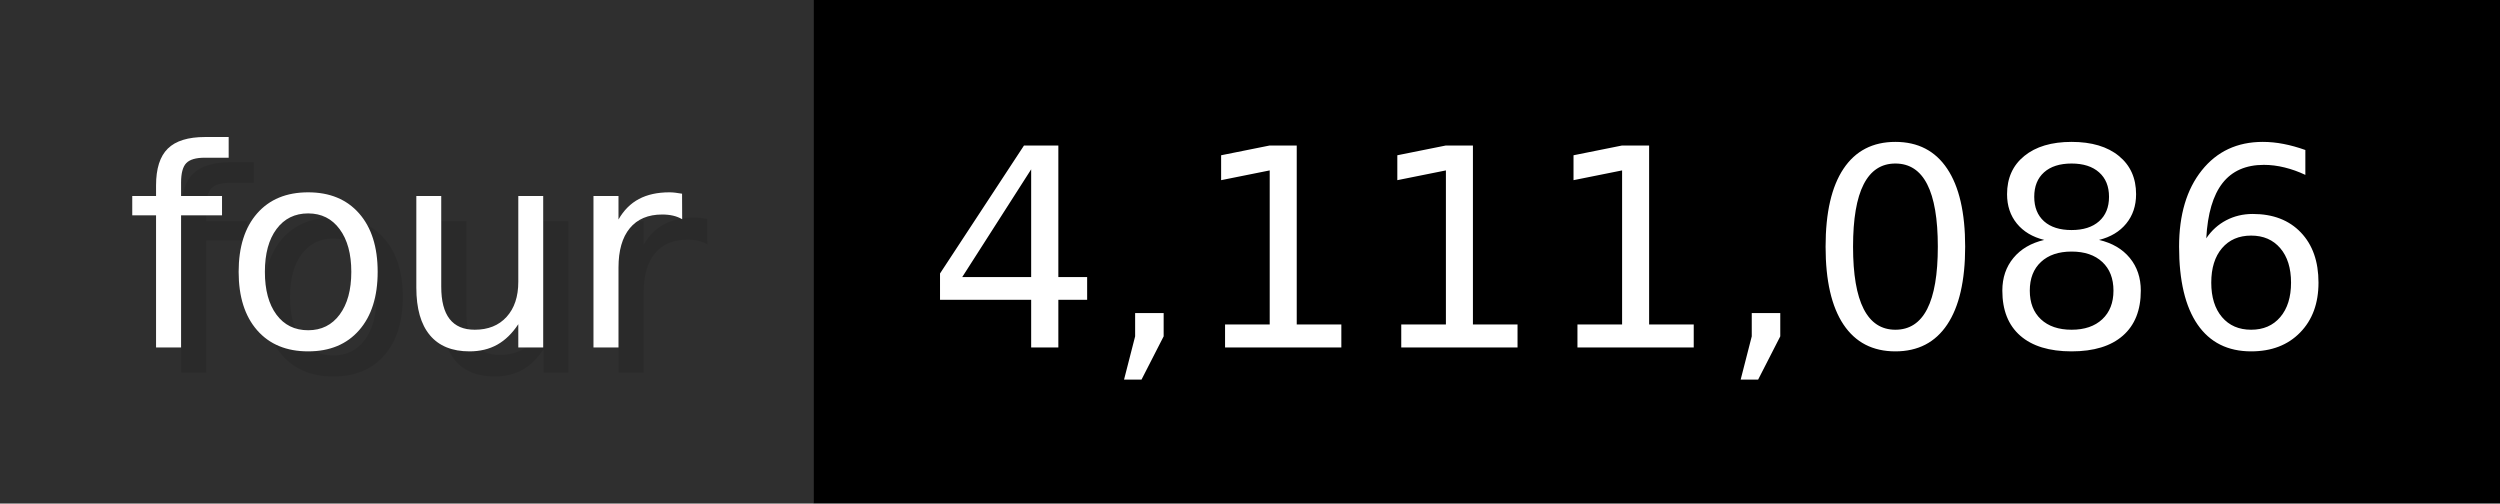
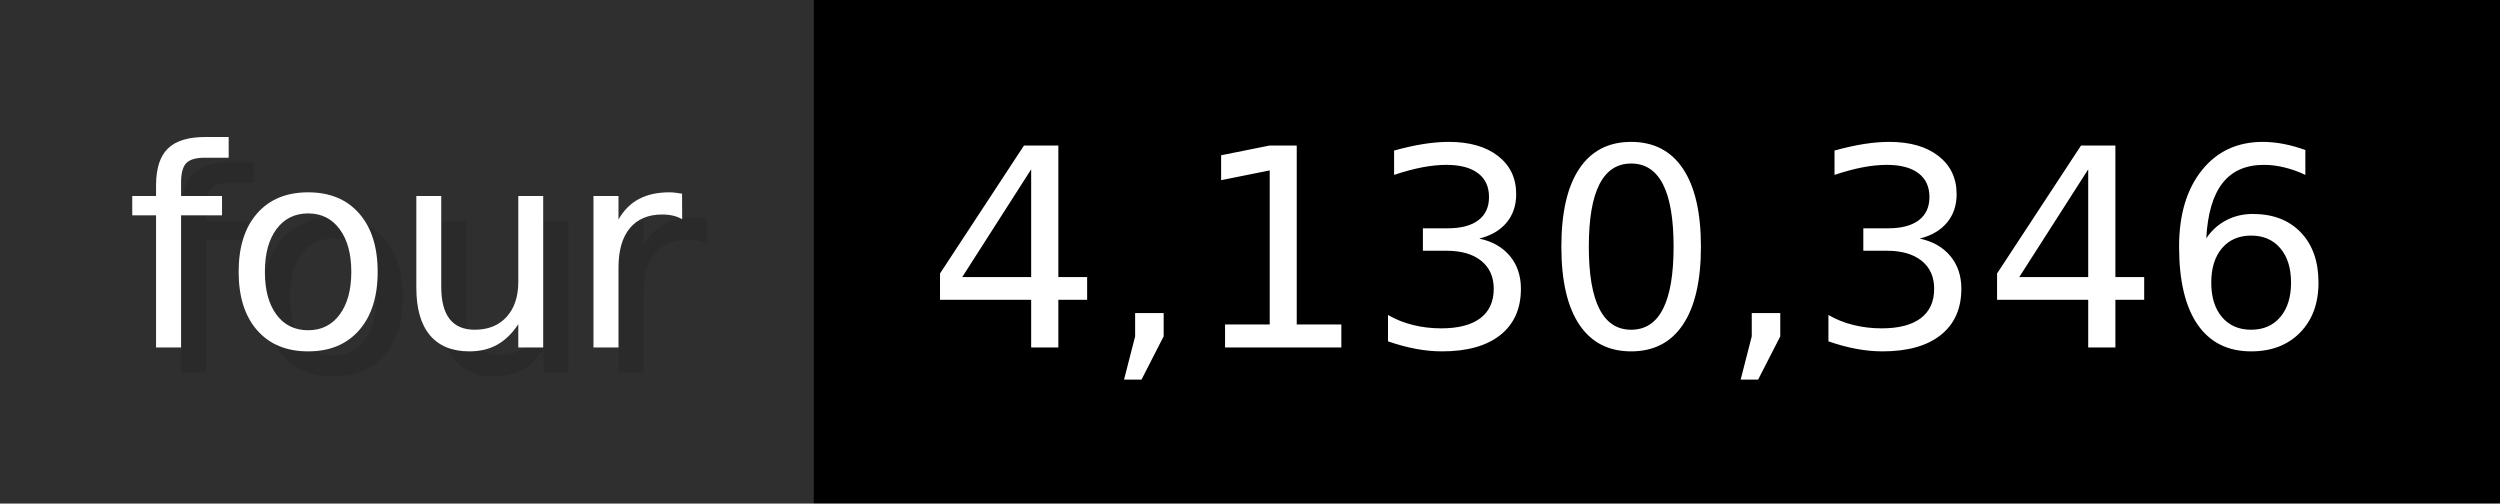
- <svg xmlns="http://www.w3.org/2000/svg" width="99.3" height="20" viewBox="0 0 993 200" role="img" aria-label="four: 4,111,086">
+ <svg xmlns="http://www.w3.org/2000/svg" width="99.3" height="20" viewBox="0 0 993 200" role="img" aria-label="four: 4,130,346">
  <g>
    <rect fill="#2F2F2F" width="323" height="200" />
    <rect fill="#" x="323" width="670" height="200" />
  </g>
  <g aria-hidden="true" fill="#fff" text-anchor="start" font-family="Verdana,DejaVu Sans,sans-serif" font-size="110">
    <text x="60" y="148" textLength="223" fill="#000" opacity="0.1">four</text>
    <text x="50" y="138" textLength="223">four</text>
-     <text x="378" y="148" textLength="570" fill="#000" opacity="0.1">4,111,086</text>
-     <text x="368" y="138" textLength="570">4,111,086</text>
+     <text x="378" y="148" textLength="570" fill="#000" opacity="0.1">4,130,346</text>
+     <text x="368" y="138" textLength="570">4,130,346</text>
  </g>
</svg>
